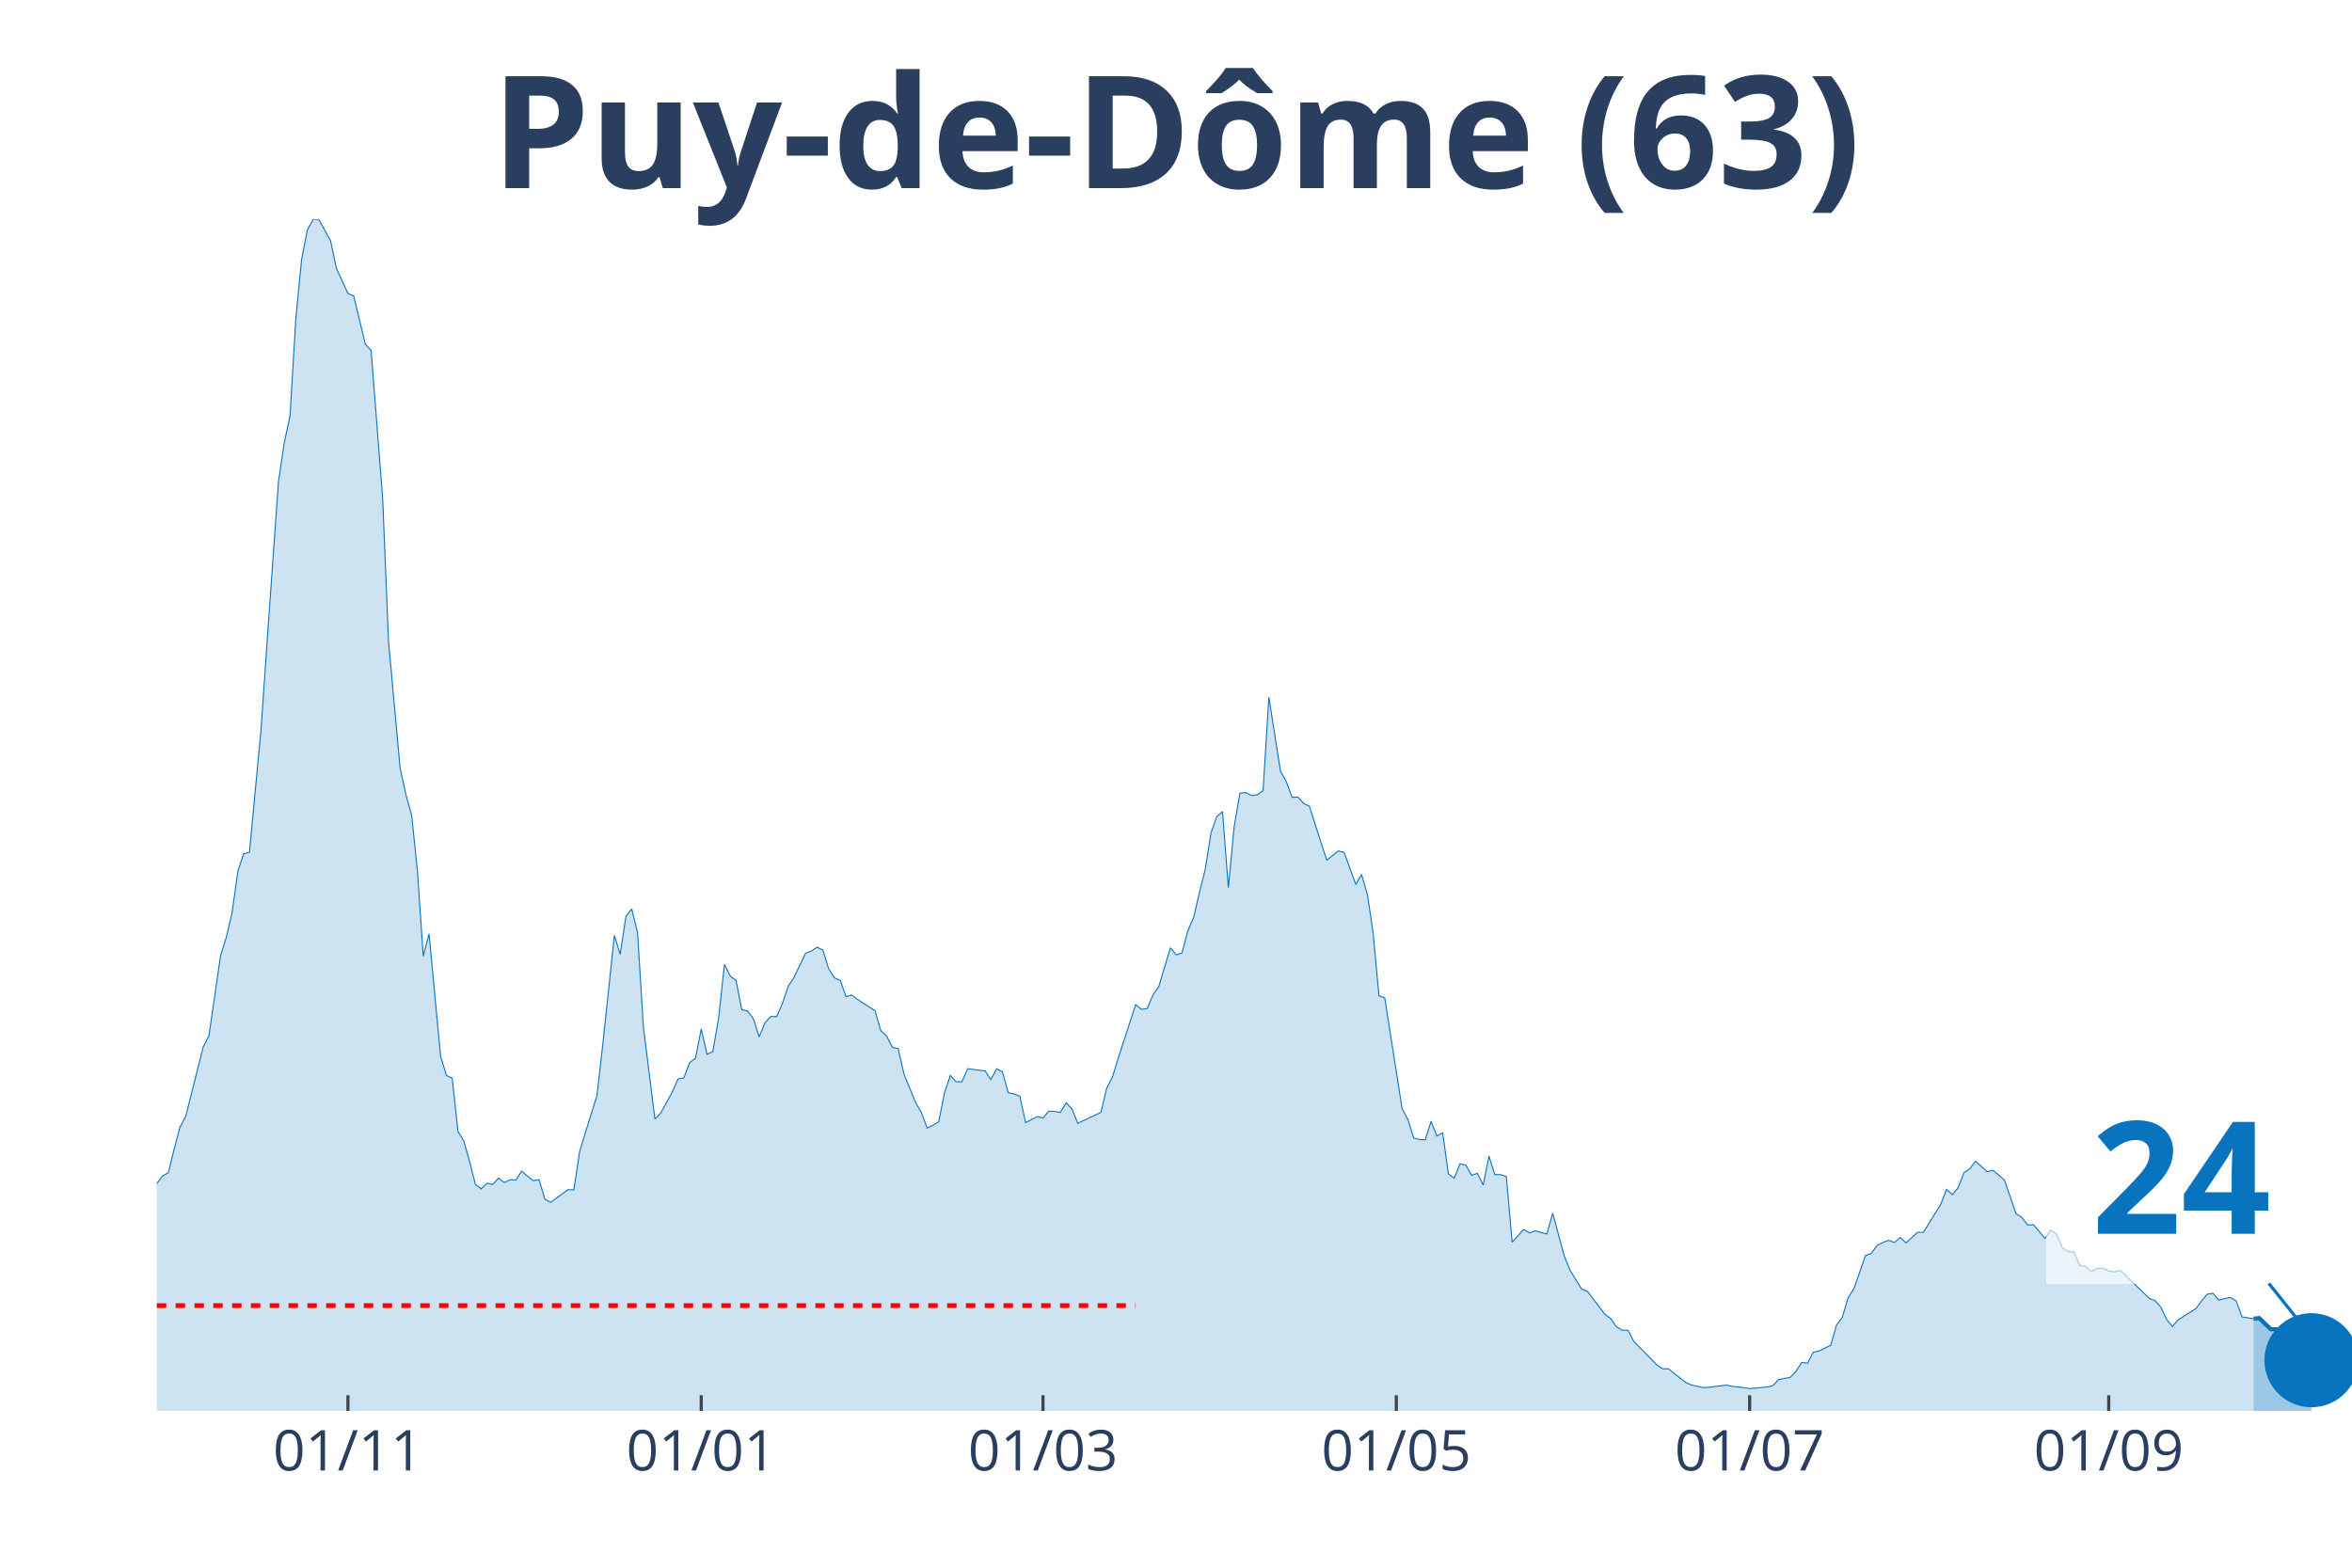
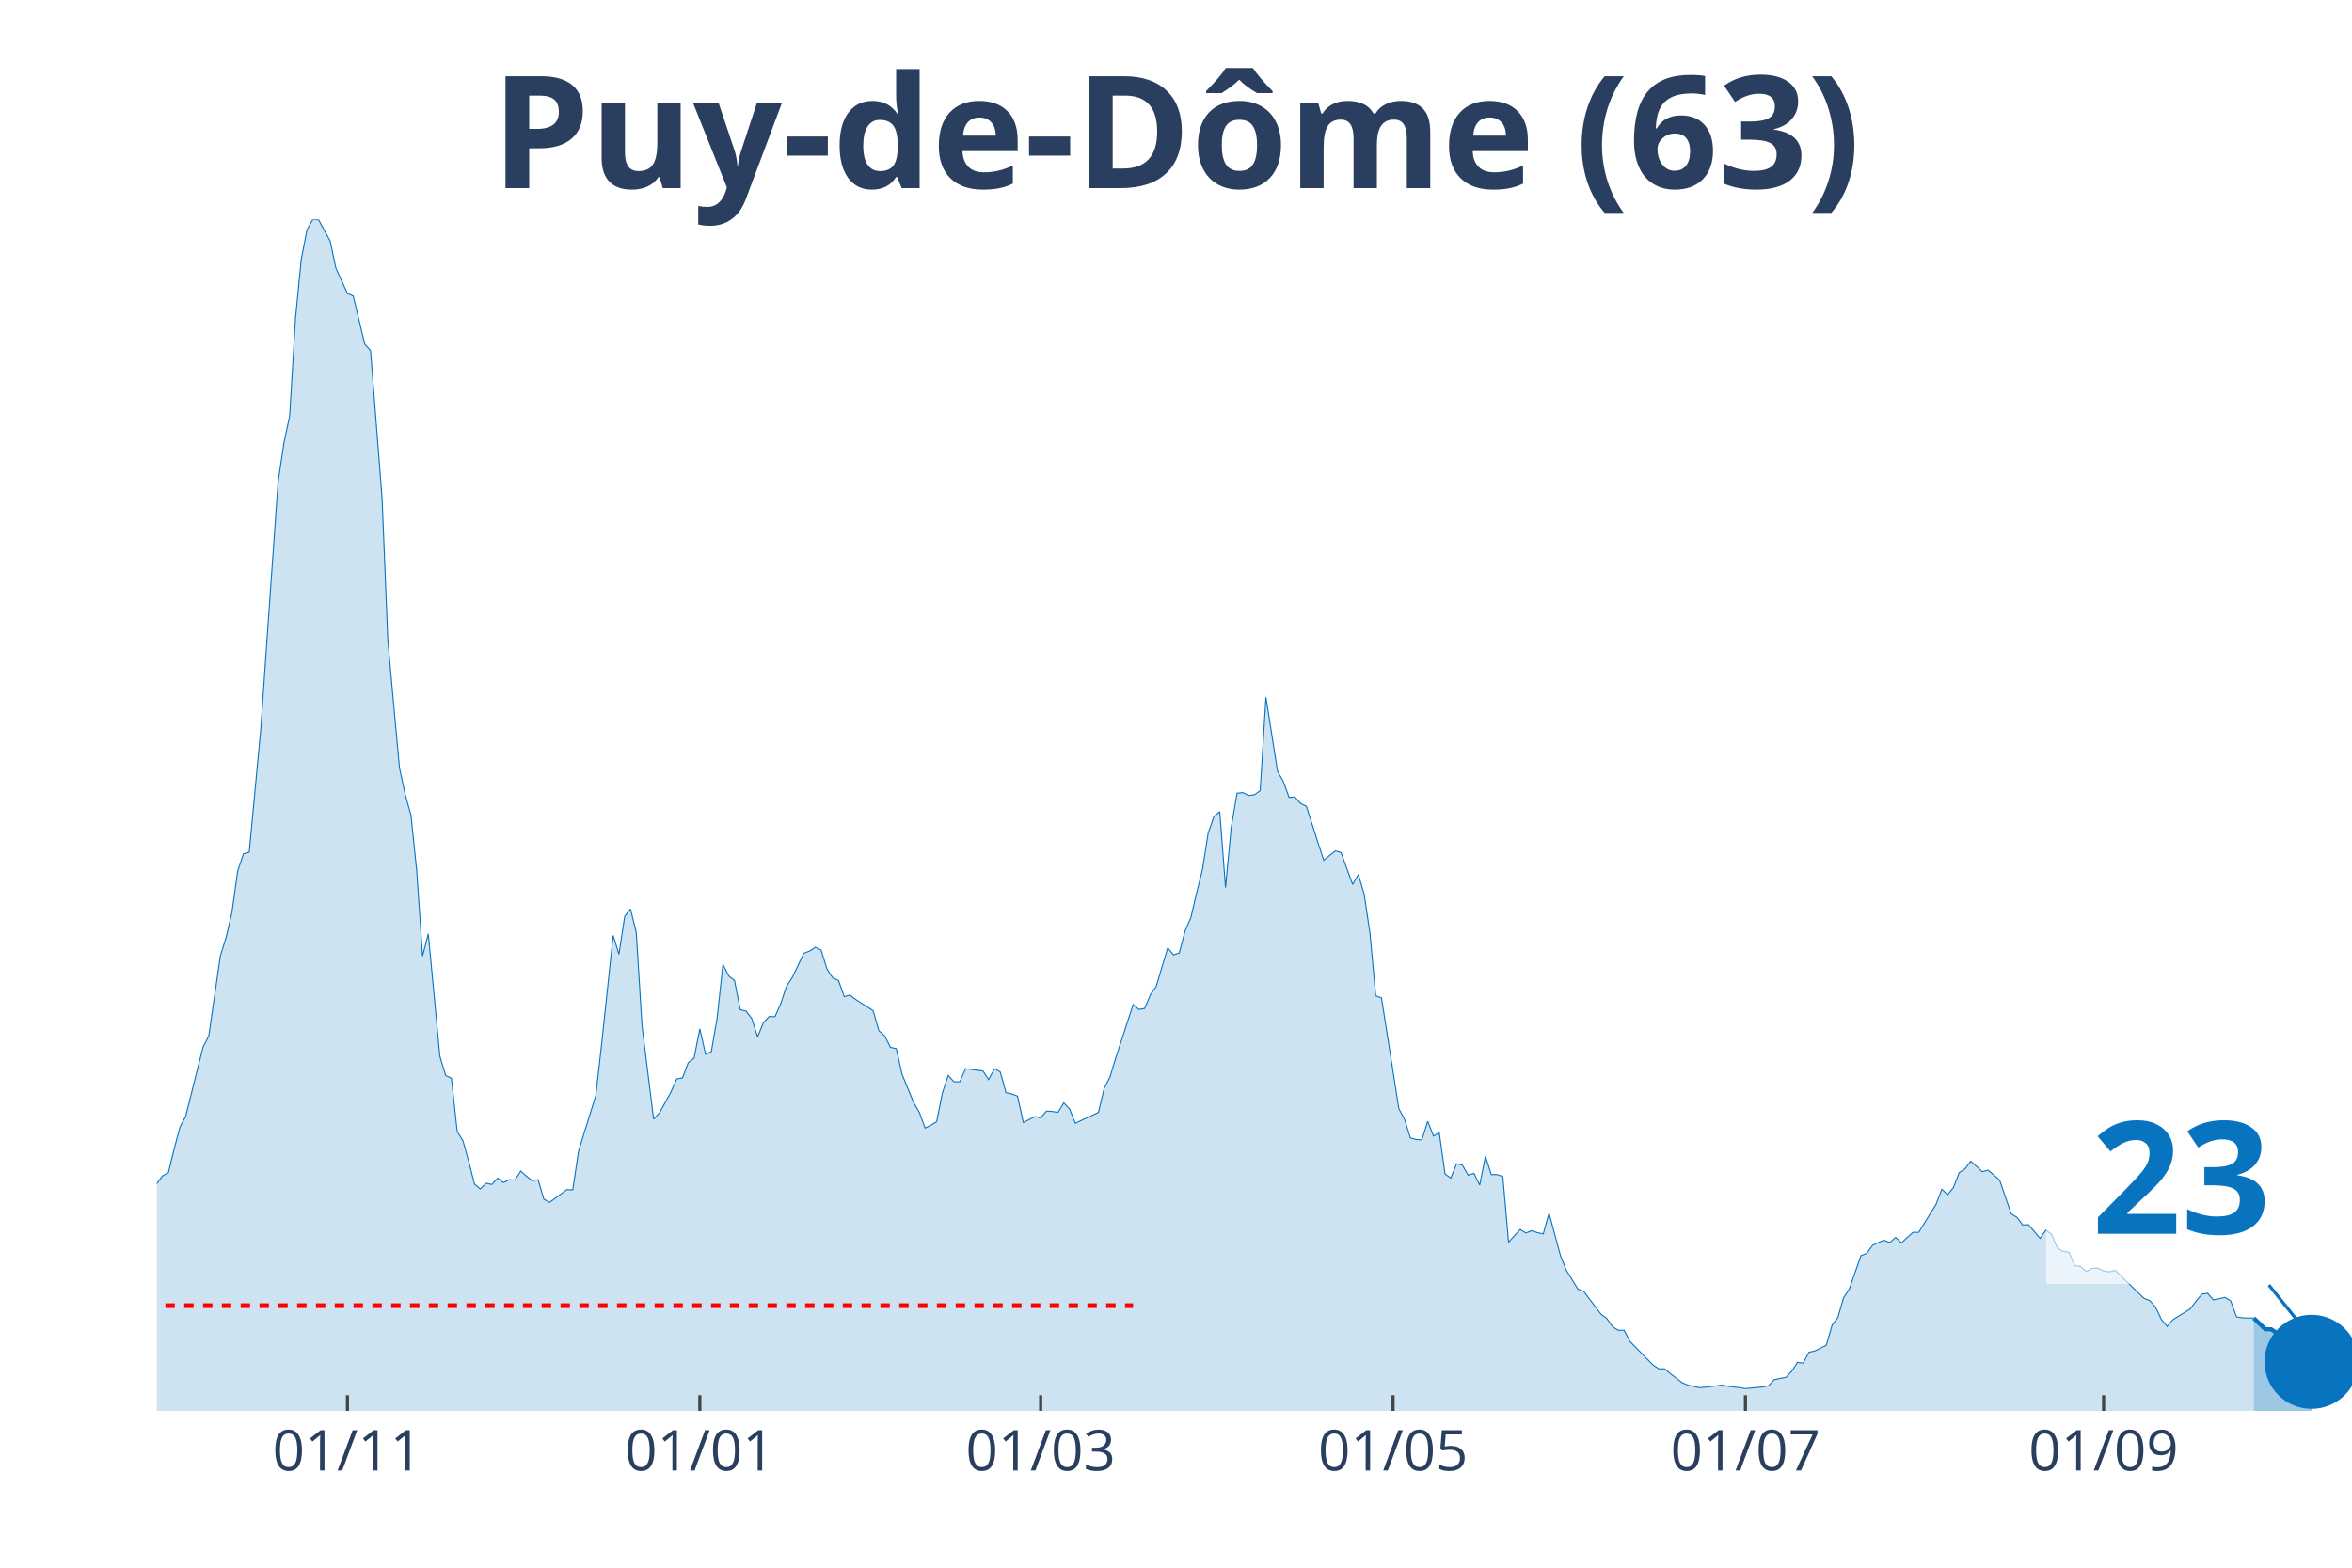
<svg xmlns="http://www.w3.org/2000/svg" class="main-svg" width="1125" height="750" style="" viewBox="0 0 750 500">
  <rect x="0" y="0" width="750" height="500" style="fill: rgb(0, 0, 0); fill-opacity: 0;" />
-   <defs id="defs-13a05f">
+   <defs id="defs-9de782">
    <g class="clips">
-       <clipPath id="clip13a05fxyplot" class="plotclip">
+       <clipPath id="clip9de782xyplot" class="plotclip">
        <rect width="700" height="380" />
      </clipPath>
-       <clipPath class="axesclip" id="clip13a05fx">
+       <clipPath class="axesclip" id="clip9de782x">
        <rect x="50" y="0" width="700" height="500" />
      </clipPath>
-       <clipPath class="axesclip" id="clip13a05fy">
+       <clipPath class="axesclip" id="clip9de782y">
        <rect x="0" y="70" width="750" height="380" />
      </clipPath>
-       <clipPath class="axesclip" id="clip13a05fxy">
+       <clipPath class="axesclip" id="clip9de782xy">
        <rect x="50" y="70" width="700" height="380" />
      </clipPath>
    </g>
    <g class="gradients" />
  </defs>
  <g class="bglayer">
    <rect class="bg" x="50" y="70" width="700" height="380" style="fill: rgb(0, 0, 0); fill-opacity: 0; stroke-width: 0;" />
  </g>
  <g class="layer-below">
    <g class="imagelayer" />
    <g class="shapelayer" />
  </g>
  <g class="cartesianlayer">
    <g class="subplot xy">
      <g class="layer-subplot">
        <g class="shapelayer" />
        <g class="imagelayer" />
      </g>
      <g class="gridlayer">
        <g class="x">
-           <path class="xgrid crisp" transform="translate(110.95,0)" d="M0,70v380" style="stroke: rgb(255, 255, 255); stroke-opacity: 1; stroke-width: 1px;" />
-           <path class="xgrid crisp" transform="translate(223.61,0)" d="M0,70v380" style="stroke: rgb(255, 255, 255); stroke-opacity: 1; stroke-width: 1px;" />
-           <path class="xgrid crisp" transform="translate(332.59,0)" d="M0,70v380" style="stroke: rgb(255, 255, 255); stroke-opacity: 1; stroke-width: 1px;" />
-           <path class="xgrid crisp" transform="translate(445.25,0)" d="M0,70v380" style="stroke: rgb(255, 255, 255); stroke-opacity: 1; stroke-width: 1px;" />
-           <path class="xgrid crisp" transform="translate(557.92,0)" d="M0,70v380" style="stroke: rgb(255, 255, 255); stroke-opacity: 1; stroke-width: 1px;" />
-           <path class="xgrid crisp" transform="translate(672.43,0)" d="M0,70v380" style="stroke: rgb(255, 255, 255); stroke-opacity: 1; stroke-width: 1px;" />
+           <path class="xgrid crisp" transform="translate(110.79,0)" d="M0,70v380" style="stroke: rgb(255, 255, 255); stroke-opacity: 1; stroke-width: 1px;" />
+           <path class="xgrid crisp" transform="translate(223.16,0)" d="M0,70v380" style="stroke: rgb(255, 255, 255); stroke-opacity: 1; stroke-width: 1px;" />
+           <path class="xgrid crisp" transform="translate(331.84,0)" d="M0,70v380" style="stroke: rgb(255, 255, 255); stroke-opacity: 1; stroke-width: 1px;" />
+           <path class="xgrid crisp" transform="translate(444.21,0)" d="M0,70v380" style="stroke: rgb(255, 255, 255); stroke-opacity: 1; stroke-width: 1px;" />
+           <path class="xgrid crisp" transform="translate(556.58,0)" d="M0,70v380" style="stroke: rgb(255, 255, 255); stroke-opacity: 1; stroke-width: 1px;" />
+           <path class="xgrid crisp" transform="translate(670.79,0)" d="M0,70v380" style="stroke: rgb(255, 255, 255); stroke-opacity: 1; stroke-width: 1px;" />
        </g>
        <g class="y" />
      </g>
      <g class="zerolinelayer" />
      <path class="xlines-below" />
      <path class="ylines-below" />
      <g class="overlines-below" />
      <g class="xaxislayer-below" />
      <g class="yaxislayer-below" />
      <g class="overaxes-below" />
-       <g class="plot" transform="translate(50, 70)" clip-path="url('#clip13a05fxyplot')">
+       <g class="plot" transform="translate(50, 70)" clip-path="url('#clip9de782xyplot')">
        <g class="scatterlayer mlayer">
-           <g class="trace scatter traceaecc59" style="stroke-miterlimit: 2;">
+           <g class="trace scatter trace7bd784" style="stroke-miterlimit: 2;">
            <g class="fills">
              <g>
-                 <path class="js-fill" d="M668.6,380L-251.19,380L-251.19,378.68L-214.25,379.9L-212.4,379.69L-162.53,379.19L-160.69,379.59L-112.66,377.97L-110.82,376.64L-99.74,374.71L-97.89,375.63L-86.81,375.02L-84.96,372.68L-77.57,366.17L-75.73,365.66L-70.18,364.95L-68.34,363.73L-64.64,356.61L-62.8,355.28L-59.1,354.27L-57.26,349.49L-51.72,342.57L-49.87,341.25L-42.48,332.7L-40.63,334.43L-38.79,331.69L-36.94,331.28L-35.09,332.3L-33.25,327.72L-29.55,331.18L-27.7,330.97L-24.01,331.58L-22.16,330.57L-20.32,333.52L-18.47,333.21L-16.62,331.08L-14.78,327.21L-11.08,326.4L-9.23,325.89L-7.39,323.55L-5.54,319.07L-3.69,313.48L-1.85,311.95L0,307.48L1.85,305.04L3.69,304.02L5.54,296.49L7.39,289.48L9.23,286.02L14.78,263.95L16.62,260.39L20.32,234.86L22.16,228.96L24.01,221.02L25.86,207.8L27.7,202.31L29.55,201.8L33.25,162.54L35.09,135.89L38.79,83.71L40.63,71.3L42.48,62.66L44.33,31.73L46.17,12.82L48.02,3.25L49.87,0L51.72,0.1L55.41,6.81L57.26,15.56L60.95,23.6L62.8,24.41L66.49,39.77L68.34,41.8L72.03,89L73.88,134.36L77.57,174.84L79.42,183.39L81.27,190L83.11,207.8L84.96,234.96L86.81,227.84L90.5,266.9L92.35,273L94.2,273.91L96.04,290.9L97.89,293.85L99.74,300.46L101.58,307.68L103.43,309.21L105.28,307.38L107.12,307.78L108.97,305.75L110.82,307.17L112.66,306.26L114.51,306.36L116.36,303.51L118.21,305.14L120.05,306.56L121.9,306.26L123.75,312.46L125.59,313.48L131.13,309.41L132.98,309.51L134.83,297.31L136.68,291.2L140.37,279.41L142.22,263.03L145.91,228.35L147.76,234.35L149.6,222.24L151.45,219.9L153.3,227.43L155.15,257.33L158.84,286.93L160.69,285L164.38,278.29L166.23,274.12L168.07,273.81L169.92,268.93L171.77,267.51L173.61,258.15L175.46,266.28L177.31,265.37L179.16,254.69L181,237.6L182.85,241.26L184.7,242.69L186.54,252.04L188.39,252.45L190.24,254.89L192.08,260.69L193.93,256.22L195.78,254.18L197.63,254.28L199.47,250.11L201.32,244.62L203.17,241.77L206.86,234.04L208.71,233.33L210.55,232.11L212.4,233.02L214.25,239.03L216.09,241.87L217.94,242.69L219.79,247.87L221.64,247.37L223.48,248.79L229.02,252.35L230.87,258.76L232.72,260.39L234.56,264.05L236.41,264.45L238.26,272.59L241.95,281.64L243.8,284.8L245.65,289.78L247.49,288.87L249.34,287.75L251.19,278.49L253.03,273L254.88,275.03L256.73,275.03L258.58,270.86L264.12,271.57L265.96,274.32L267.81,270.86L269.66,271.88L271.5,278.49L273.35,278.9L275.2,279.61L277.04,288.05L280.74,286.12L282.59,286.53L284.43,284.39L286.28,284.49L288.13,284.8L289.97,281.75L291.82,283.68L293.67,288.25L301.06,284.8L302.9,277.07L304.75,273.51L306.6,267.4L312.14,250.42L313.98,251.94L315.83,251.64L317.68,247.26L319.53,244.62L321.37,238.42L323.22,232.31L325.07,234.55L326.91,233.94L328.76,226.92L330.61,222.65L332.45,214.72L334.3,207.39L336.15,195.7L337.99,190.41L339.84,188.88L341.69,213.09L343.54,193.76L345.38,182.98L347.23,182.78L349.08,183.69L350.92,183.49L352.77,182.17L354.62,152.37L358.31,175.96L360.16,179.22L362.01,184.3L363.85,184.2L365.7,186.24L367.55,187.15L371.24,198.75L373.09,204.34L376.78,201.39L378.63,201.9L382.32,212.07L384.17,208.92L386.02,215.22L387.86,227.53L389.71,247.57L391.56,248.28L397.1,283.58L398.94,287.03L400.79,292.93L402.64,293.44L404.49,293.54L406.33,287.64L408.18,292.32L410.03,291.31L411.87,304.43L413.72,305.75L415.57,301.17L417.41,301.58L419.26,304.83L421.11,304.22L422.96,307.99L424.8,298.73L426.65,304.63L428.5,304.63L430.34,305.24L432.19,326.19L435.88,322.13L437.73,323.24L439.58,322.53L441.42,323.14L443.27,323.55L445.12,316.94L448.81,330.57L450.66,335.14L454.35,341.15L456.2,341.86L461.74,349.18L463.59,350.5L465.44,353.15L467.28,354.27L469.13,354.27L470.98,357.83L478.36,365.35L480.21,366.57L482.06,366.57L483.91,368.1L487.6,370.95L489.45,371.76L493.14,372.57L494.99,372.47L500.53,371.76L502.37,372.17L506.07,372.57L507.92,372.88L513.46,372.37L515.3,371.96L517.15,370.03L519,369.63L520.84,369.32L522.69,367.39L524.54,364.54L526.39,364.74L528.23,361.28L530.08,360.88L533.77,359.05L535.62,352.64L537.47,350.2L539.31,343.89L541.16,341.04L543.01,335.75L544.85,330.47L546.7,329.75L548.55,327.21L550.4,326.3L552.24,325.58L554.09,326.3L555.94,324.67L557.78,326.4L561.48,323.04L563.32,323.04L568.87,314.09L570.71,309.31L572.56,311.04L574.41,308.8L576.25,304.02L578.1,302.8L579.95,300.36L581.79,301.99L583.64,303.72L585.49,303.21L589.18,306.36L591.03,311.75L592.88,317.14L594.72,318.26L596.57,320.7L598.42,320.6L602.11,324.97L603.96,322.33L605.8,323.65L607.65,328.02L609.5,329.14L611.35,329.35L613.19,333.62L615.04,333.92L616.89,335.55L618.73,334.53L620.58,334.43L622.43,335.35L624.27,335.65L626.12,335.14L635.36,344.1L637.2,344.81L639.05,346.94L640.9,350.81L642.74,353.05L644.59,350.91L650.13,347.45L651.98,345.01L653.83,342.77L655.67,342.47L657.52,344.6L659.37,344.2L661.21,343.79L663.06,344.91L664.91,349.99L666.75,350.3L668.6,350.6" style="fill: rgb(8, 115, 191); fill-opacity: 0.2; stroke-width: 0;" />
+                 <path class="js-fill" d="M668.68,380L-250.53,380L-250.53,378.68L-213.68,379.9L-211.84,379.69L-162.11,379.19L-160.26,379.59L-112.37,377.97L-110.53,376.64L-99.47,374.71L-97.63,375.63L-86.58,375.02L-84.74,372.68L-77.37,366.17L-75.53,365.66L-70,364.95L-68.16,363.73L-64.47,356.61L-62.63,355.28L-58.95,354.27L-57.11,349.49L-51.58,342.57L-49.74,341.25L-42.37,332.7L-40.53,334.43L-38.68,331.69L-36.84,331.28L-35,332.3L-33.16,327.72L-29.47,331.18L-27.63,330.97L-23.95,331.58L-22.11,330.57L-20.26,333.52L-18.42,333.21L-16.58,331.08L-14.74,327.21L-11.05,326.4L-9.21,325.89L-7.37,323.55L-5.53,319.07L-3.68,313.48L-1.84,311.95L0,307.48L1.84,305.04L3.68,304.02L5.53,296.49L7.37,289.48L9.21,286.02L14.74,263.95L16.58,260.39L20.26,234.86L22.11,228.96L23.95,221.02L25.79,207.8L27.63,202.31L29.47,201.8L33.16,162.54L35,135.89L38.68,83.71L40.53,71.3L42.37,62.66L44.21,31.73L46.05,12.82L47.89,3.25L49.74,0L51.58,0.1L55.26,6.81L57.11,15.56L60.79,23.6L62.63,24.41L66.32,39.77L68.16,41.8L71.84,89L73.68,134.36L77.37,174.84L79.21,183.39L81.05,190L82.89,207.8L84.74,234.96L86.58,227.84L90.26,266.9L92.11,273L93.95,273.91L95.79,290.9L97.63,293.85L99.47,300.46L101.32,307.68L103.16,309.21L105,307.38L106.84,307.78L108.68,305.75L110.53,307.17L112.37,306.26L114.21,306.36L116.05,303.51L117.89,305.14L119.74,306.56L121.58,306.26L123.42,312.46L125.26,313.48L130.79,309.41L132.63,309.51L134.47,297.31L136.32,291.2L140,279.41L141.84,263.03L145.53,228.35L147.37,234.35L149.21,222.24L151.05,219.9L152.89,227.43L154.74,257.33L158.42,286.93L160.26,285L163.95,278.29L165.79,274.12L167.63,273.81L169.47,268.93L171.32,267.51L173.16,258.15L175,266.28L176.84,265.37L178.68,254.69L180.53,237.6L182.37,241.26L184.21,242.69L186.05,252.04L187.89,252.45L189.74,254.89L191.58,260.69L193.42,256.22L195.26,254.18L197.11,254.28L198.95,250.11L200.79,244.62L202.63,241.77L206.32,234.04L208.16,233.33L210,232.11L211.84,233.02L213.68,239.03L215.53,241.87L217.37,242.69L219.21,247.87L221.05,247.37L222.89,248.79L228.42,252.35L230.26,258.76L232.11,260.39L233.95,264.05L235.79,264.45L237.63,272.59L241.32,281.64L243.16,284.8L245,289.78L246.84,288.87L248.68,287.75L250.53,278.49L252.37,273L254.21,275.03L256.05,275.03L257.89,270.86L263.42,271.57L265.26,274.32L267.11,270.86L268.95,271.88L270.79,278.49L272.63,278.9L274.47,279.61L276.32,288.05L280,286.12L281.84,286.53L283.68,284.39L285.53,284.49L287.37,284.8L289.21,281.75L291.05,283.68L292.89,288.25L300.26,284.8L302.11,277.07L303.95,273.51L305.79,267.4L311.32,250.42L313.16,251.94L315,251.64L316.84,247.26L318.68,244.62L320.53,238.42L322.37,232.31L324.21,234.55L326.05,233.94L327.89,226.92L329.74,222.65L331.58,214.72L333.42,207.39L335.26,195.7L337.11,190.41L338.95,188.88L340.79,213.09L342.63,193.76L344.47,182.98L346.32,182.78L348.16,183.69L350,183.49L351.84,182.17L353.68,152.37L357.37,175.96L359.21,179.22L361.05,184.3L362.89,184.2L364.74,186.24L366.58,187.15L370.26,198.75L372.11,204.34L375.79,201.39L377.63,201.9L381.32,212.07L383.16,208.92L385,215.22L386.84,227.53L388.68,247.57L390.53,248.28L396.05,283.58L397.89,287.03L399.74,292.93L401.58,293.44L403.42,293.54L405.26,287.64L407.11,292.32L408.95,291.31L410.79,304.43L412.63,305.75L414.47,301.17L416.32,301.58L418.16,304.83L420,304.22L421.84,307.99L423.68,298.73L425.53,304.63L427.37,304.63L429.21,305.24L431.05,326.19L434.74,322.13L436.58,323.24L438.42,322.53L440.26,323.14L442.11,323.55L443.95,316.94L447.63,330.57L449.47,335.14L453.16,341.15L455,341.86L460.53,349.18L462.37,350.5L464.21,353.15L466.05,354.27L467.89,354.27L469.74,357.83L477.11,365.35L478.95,366.57L480.79,366.57L482.63,368.1L486.32,370.95L488.16,371.76L491.84,372.57L493.68,372.47L499.21,371.76L501.05,372.17L504.74,372.57L506.58,372.88L512.11,372.37L513.95,371.96L515.79,370.03L517.63,369.63L519.47,369.32L521.32,367.39L523.16,364.54L525,364.74L526.84,361.28L528.68,360.88L532.37,359.05L534.21,352.64L536.05,350.2L537.89,343.89L539.74,341.04L541.58,335.75L543.42,330.47L545.26,329.75L547.11,327.21L548.95,326.3L550.79,325.58L552.63,326.3L554.47,324.67L556.32,326.4L560,323.04L561.84,323.04L567.37,314.09L569.21,309.31L571.05,311.04L572.89,308.8L574.74,304.02L576.58,302.8L578.42,300.36L580.26,301.99L582.11,303.72L583.95,303.21L587.63,306.36L589.47,311.75L591.32,317.14L593.16,318.26L595,320.7L596.84,320.6L600.53,324.97L602.37,322.33L604.21,323.65L606.05,328.02L607.89,329.14L609.74,329.35L611.58,333.62L613.42,333.92L615.26,335.55L617.11,334.53L618.95,334.43L620.79,335.35L622.63,335.65L624.47,335.14L633.68,344.1L635.53,344.81L637.37,346.94L639.21,350.81L641.05,353.05L642.89,350.91L648.42,347.45L650.26,345.01L652.11,342.77L653.95,342.47L655.79,344.6L657.63,344.2L659.47,343.79L661.32,344.91L663.16,349.99L665,350.3L668.68,350.4" style="fill: rgb(8, 115, 191); fill-opacity: 0.2; stroke-width: 0;" />
              </g>
            </g>
            <g class="errorbars" />
            <g class="lines">
-               <path class="js-line" d="M-251.19,378.68L-214.25,379.9L-212.4,379.69L-162.53,379.19L-160.69,379.59L-112.66,377.97L-110.82,376.64L-99.74,374.71L-97.89,375.63L-86.81,375.02L-84.96,372.68L-77.57,366.17L-75.73,365.66L-70.18,364.95L-68.34,363.73L-64.64,356.61L-62.8,355.28L-59.1,354.27L-57.26,349.49L-51.72,342.57L-49.87,341.25L-42.48,332.7L-40.63,334.43L-38.79,331.69L-36.94,331.28L-35.09,332.3L-33.25,327.72L-29.55,331.18L-27.7,330.97L-24.01,331.58L-22.16,330.57L-20.32,333.52L-18.47,333.21L-16.62,331.08L-14.78,327.21L-11.08,326.4L-9.23,325.89L-7.39,323.55L-5.54,319.07L-3.69,313.48L-1.85,311.95L0,307.48L1.85,305.04L3.69,304.02L5.54,296.49L7.39,289.48L9.23,286.02L14.78,263.95L16.62,260.39L20.32,234.86L22.16,228.96L24.01,221.02L25.86,207.8L27.7,202.31L29.55,201.8L33.25,162.54L35.09,135.89L38.79,83.71L40.63,71.3L42.48,62.66L44.33,31.73L46.17,12.82L48.02,3.25L49.87,0L51.72,0.1L55.41,6.81L57.26,15.56L60.95,23.6L62.8,24.41L66.49,39.77L68.34,41.8L72.03,89L73.88,134.36L77.57,174.84L79.42,183.39L81.27,190L83.11,207.8L84.96,234.96L86.81,227.84L90.5,266.9L92.35,273L94.2,273.91L96.04,290.9L97.89,293.85L99.74,300.46L101.58,307.68L103.43,309.21L105.28,307.38L107.12,307.78L108.97,305.75L110.82,307.17L112.66,306.26L114.51,306.36L116.36,303.51L118.21,305.14L120.05,306.56L121.9,306.26L123.75,312.46L125.59,313.48L131.13,309.41L132.98,309.51L134.83,297.31L136.68,291.2L140.37,279.41L142.22,263.03L145.91,228.35L147.76,234.35L149.6,222.24L151.45,219.9L153.3,227.43L155.15,257.33L158.84,286.93L160.69,285L164.38,278.29L166.23,274.12L168.07,273.81L169.92,268.93L171.77,267.51L173.61,258.15L175.46,266.28L177.31,265.37L179.16,254.69L181,237.6L182.85,241.26L184.7,242.69L186.54,252.04L188.39,252.45L190.24,254.89L192.08,260.69L193.93,256.22L195.78,254.18L197.63,254.28L199.47,250.11L201.32,244.62L203.17,241.77L206.86,234.04L208.71,233.33L210.55,232.11L212.4,233.02L214.25,239.03L216.09,241.87L217.94,242.69L219.79,247.87L221.64,247.37L223.48,248.79L229.02,252.35L230.87,258.76L232.72,260.39L234.56,264.05L236.41,264.45L238.26,272.59L241.95,281.64L243.8,284.8L245.65,289.78L247.49,288.87L249.34,287.75L251.19,278.49L253.03,273L254.88,275.03L256.73,275.03L258.58,270.86L264.12,271.57L265.96,274.32L267.81,270.86L269.66,271.88L271.5,278.49L273.35,278.9L275.2,279.61L277.04,288.05L280.74,286.12L282.59,286.53L284.43,284.39L286.28,284.49L288.13,284.8L289.97,281.75L291.82,283.68L293.67,288.25L301.06,284.8L302.9,277.07L304.75,273.51L306.6,267.4L312.14,250.42L313.98,251.94L315.83,251.64L317.68,247.26L319.53,244.62L321.37,238.42L323.22,232.31L325.07,234.55L326.91,233.94L328.76,226.92L330.61,222.65L332.45,214.72L334.3,207.39L336.15,195.7L337.99,190.41L339.84,188.88L341.69,213.09L343.54,193.76L345.38,182.98L347.23,182.78L349.08,183.69L350.92,183.49L352.77,182.17L354.62,152.37L358.31,175.96L360.16,179.22L362.01,184.3L363.85,184.2L365.7,186.24L367.55,187.15L371.24,198.75L373.09,204.34L376.78,201.39L378.63,201.9L382.32,212.07L384.17,208.92L386.02,215.22L387.86,227.53L389.71,247.57L391.56,248.28L397.1,283.58L398.94,287.03L400.79,292.93L402.64,293.44L404.49,293.54L406.33,287.64L408.18,292.32L410.03,291.31L411.87,304.43L413.72,305.75L415.57,301.17L417.41,301.58L419.26,304.83L421.11,304.22L422.96,307.99L424.8,298.73L426.65,304.63L428.5,304.63L430.34,305.24L432.19,326.19L435.88,322.13L437.73,323.24L439.58,322.53L441.42,323.14L443.27,323.55L445.12,316.94L448.81,330.57L450.66,335.14L454.35,341.15L456.2,341.86L461.74,349.18L463.59,350.5L465.44,353.15L467.28,354.27L469.13,354.27L470.98,357.83L478.36,365.35L480.21,366.57L482.06,366.57L483.91,368.1L487.6,370.95L489.45,371.76L493.14,372.57L494.99,372.47L500.53,371.76L502.37,372.17L506.07,372.57L507.92,372.88L513.46,372.37L515.3,371.96L517.15,370.03L519,369.63L520.84,369.32L522.69,367.39L524.54,364.54L526.39,364.74L528.23,361.28L530.08,360.88L533.77,359.05L535.62,352.64L537.47,350.2L539.31,343.89L541.16,341.04L543.01,335.75L544.85,330.47L546.7,329.75L548.55,327.21L550.4,326.3L552.24,325.58L554.09,326.3L555.94,324.67L557.78,326.4L561.48,323.04L563.32,323.04L568.87,314.09L570.71,309.31L572.56,311.04L574.41,308.8L576.25,304.02L578.1,302.8L579.95,300.36L581.79,301.99L583.64,303.72L585.49,303.21L589.18,306.36L591.03,311.75L592.88,317.14L594.72,318.26L596.57,320.7L598.42,320.6L602.11,324.97L603.96,322.33L605.8,323.65L607.65,328.02L609.5,329.14L611.35,329.35L613.19,333.62L615.04,333.92L616.89,335.55L618.73,334.53L620.58,334.43L622.43,335.35L624.27,335.65L626.12,335.14L635.36,344.1L637.2,344.81L639.05,346.94L640.9,350.81L642.74,353.05L644.59,350.91L650.13,347.45L651.98,345.01L653.83,342.77L655.67,342.47L657.52,344.6L659.37,344.2L661.21,343.79L663.06,344.91L664.91,349.99L666.75,350.3L668.6,350.6" style="vector-effect: non-scaling-stroke; fill: none; stroke: rgb(8, 115, 191); stroke-opacity: 1; stroke-width: 0.5px; opacity: 1;" />
+               <path class="js-line" d="M-250.53,378.68L-213.68,379.9L-211.84,379.69L-162.11,379.19L-160.26,379.59L-112.37,377.97L-110.53,376.64L-99.47,374.71L-97.63,375.63L-86.58,375.02L-84.74,372.68L-77.37,366.17L-75.53,365.66L-70,364.95L-68.16,363.73L-64.47,356.61L-62.63,355.28L-58.95,354.27L-57.11,349.49L-51.58,342.57L-49.74,341.25L-42.37,332.7L-40.53,334.43L-38.68,331.69L-36.84,331.28L-35,332.3L-33.16,327.72L-29.47,331.18L-27.63,330.97L-23.95,331.58L-22.11,330.57L-20.26,333.52L-18.42,333.21L-16.58,331.08L-14.74,327.21L-11.05,326.4L-9.21,325.89L-7.37,323.55L-5.53,319.07L-3.68,313.48L-1.84,311.95L0,307.48L1.84,305.04L3.68,304.02L5.53,296.49L7.37,289.48L9.21,286.02L14.74,263.95L16.58,260.39L20.26,234.86L22.11,228.96L23.95,221.02L25.79,207.8L27.63,202.31L29.47,201.8L33.16,162.54L35,135.89L38.68,83.71L40.53,71.3L42.37,62.66L44.21,31.73L46.05,12.82L47.89,3.25L49.74,0L51.58,0.1L55.26,6.81L57.11,15.56L60.79,23.6L62.63,24.41L66.32,39.77L68.16,41.8L71.84,89L73.68,134.36L77.37,174.84L79.21,183.39L81.05,190L82.89,207.8L84.74,234.96L86.58,227.84L90.26,266.9L92.11,273L93.95,273.91L95.79,290.9L97.63,293.85L99.47,300.46L101.32,307.68L103.16,309.21L105,307.38L106.84,307.78L108.68,305.75L110.53,307.17L112.37,306.26L114.21,306.36L116.05,303.51L117.89,305.14L119.74,306.56L121.58,306.26L123.42,312.46L125.26,313.48L130.79,309.41L132.63,309.51L134.47,297.31L136.32,291.2L140,279.41L141.84,263.03L145.53,228.35L147.37,234.35L149.21,222.24L151.05,219.9L152.89,227.43L154.74,257.33L158.42,286.93L160.26,285L163.95,278.29L165.79,274.12L167.63,273.81L169.47,268.93L171.32,267.51L173.16,258.15L175,266.28L176.84,265.37L178.68,254.69L180.53,237.6L182.37,241.26L184.21,242.69L186.05,252.04L187.89,252.45L189.74,254.89L191.58,260.69L193.42,256.22L195.26,254.18L197.11,254.28L198.95,250.11L200.79,244.62L202.63,241.77L206.32,234.04L208.16,233.33L210,232.11L211.84,233.02L213.68,239.03L215.53,241.87L217.37,242.69L219.21,247.87L221.05,247.37L222.89,248.79L228.42,252.35L230.26,258.76L232.11,260.39L233.95,264.05L235.79,264.45L237.63,272.59L241.32,281.64L243.16,284.8L245,289.78L246.84,288.87L248.68,287.75L250.53,278.49L252.37,273L254.21,275.03L256.05,275.03L257.89,270.86L263.42,271.57L265.26,274.32L267.11,270.86L268.95,271.88L270.79,278.49L272.63,278.9L274.47,279.61L276.32,288.05L280,286.12L281.84,286.53L283.68,284.39L285.53,284.49L287.37,284.8L289.21,281.75L291.05,283.68L292.89,288.25L300.26,284.8L302.11,277.07L303.95,273.51L305.79,267.4L311.32,250.42L313.16,251.94L315,251.64L316.84,247.26L318.68,244.62L320.53,238.42L322.37,232.31L324.21,234.55L326.05,233.94L327.89,226.92L329.74,222.65L331.58,214.72L333.42,207.39L335.26,195.7L337.11,190.41L338.95,188.88L340.79,213.09L342.63,193.76L344.47,182.98L346.32,182.78L348.16,183.69L350,183.49L351.84,182.17L353.68,152.37L357.37,175.96L359.21,179.22L361.05,184.3L362.89,184.2L364.74,186.24L366.58,187.15L370.26,198.75L372.11,204.34L375.79,201.39L377.63,201.9L381.32,212.07L383.16,208.92L385,215.22L386.84,227.53L388.68,247.57L390.53,248.28L396.05,283.58L397.89,287.03L399.74,292.93L401.58,293.44L403.42,293.54L405.26,287.64L407.11,292.32L408.95,291.31L410.79,304.43L412.63,305.75L414.47,301.17L416.32,301.58L418.16,304.83L420,304.22L421.84,307.99L423.68,298.73L425.53,304.63L427.37,304.63L429.21,305.24L431.05,326.19L434.74,322.13L436.58,323.24L438.42,322.53L440.26,323.14L442.11,323.55L443.95,316.94L447.63,330.57L449.47,335.14L453.16,341.15L455,341.86L460.53,349.18L462.37,350.5L464.21,353.15L466.05,354.27L467.89,354.27L469.74,357.83L477.11,365.35L478.95,366.57L480.79,366.57L482.63,368.1L486.32,370.95L488.16,371.76L491.84,372.57L493.68,372.47L499.21,371.76L501.05,372.17L504.74,372.57L506.58,372.88L512.11,372.37L513.95,371.96L515.79,370.03L517.63,369.63L519.47,369.32L521.32,367.39L523.16,364.54L525,364.74L526.84,361.28L528.68,360.88L532.37,359.05L534.21,352.64L536.05,350.2L537.89,343.89L539.74,341.04L541.58,335.75L543.42,330.47L545.26,329.75L547.11,327.21L548.95,326.3L550.79,325.58L552.63,326.3L554.47,324.67L556.32,326.4L560,323.04L561.84,323.04L567.37,314.09L569.21,309.31L571.05,311.04L572.89,308.8L574.74,304.02L576.58,302.8L578.42,300.36L580.26,301.99L582.11,303.72L583.95,303.21L587.63,306.36L589.47,311.75L591.32,317.14L593.16,318.26L595,320.7L596.84,320.6L600.53,324.97L602.37,322.33L604.21,323.65L606.05,328.02L607.89,329.14L609.74,329.35L611.58,333.62L613.42,333.92L615.26,335.55L617.11,334.53L618.95,334.43L620.79,335.35L622.63,335.65L624.47,335.14L633.68,344.1L635.53,344.81L637.37,346.94L639.21,350.81L641.05,353.05L642.89,350.91L648.42,347.45L650.26,345.01L652.11,342.77L653.95,342.47L655.79,344.6L657.63,344.2L659.47,343.79L661.32,344.91L663.16,349.99L665,350.3L668.68,350.4" style="vector-effect: non-scaling-stroke; fill: none; stroke: rgb(8, 115, 191); stroke-opacity: 1; stroke-width: 0.5px; opacity: 1;" />
            </g>
            <g class="points" />
            <g class="text" />
          </g>
-           <g class="trace scatter trace2731a3" style="stroke-miterlimit: 2;">
+           <g class="trace scatter trace36bfc6" style="stroke-miterlimit: 2;">
            <g class="fills">
              <g>
-                 <path class="js-fill" d="M687.07,380L668.6,380L668.6,350.6L670.45,350.4L672.3,352.23L674.14,353.96L675.99,353.96L677.84,355.18L679.68,357.62L685.22,363.83L687.07,363.83" style="fill: rgb(8, 115, 191); fill-opacity: 0.4; stroke-width: 0;" />
+                 <path class="js-fill" d="M687.11,380L668.68,380L668.68,350.4L672.37,353.96L674.21,353.96L676.05,355.18L677.89,357.62L683.42,363.83L685.26,363.83L687.11,364.34" style="fill: rgb(8, 115, 191); fill-opacity: 0.4; stroke-width: 0;" />
              </g>
            </g>
            <g class="errorbars" />
            <g class="lines">
-               <path class="js-line" d="M668.6,350.6L670.45,350.4L672.3,352.23L674.14,353.96L675.99,353.96L677.84,355.18L679.68,357.62L685.22,363.83L687.07,363.83" style="vector-effect: non-scaling-stroke; fill: none; stroke: rgb(8, 115, 191); stroke-opacity: 1; stroke-width: 2px; opacity: 1;" />
+               <path class="js-line" d="M668.68,350.4L672.37,353.96L674.21,353.96L676.05,355.18L677.89,357.62L683.42,363.83L685.26,363.83L687.11,364.34" style="vector-effect: non-scaling-stroke; fill: none; stroke: rgb(8, 115, 191); stroke-opacity: 1; stroke-width: 2px; opacity: 1;" />
            </g>
            <g class="points" />
            <g class="text" />
          </g>
-           <g class="trace scatter trace4fea9e" style="stroke-miterlimit: 2; opacity: 1;">
+           <g class="trace scatter tracef2e477" style="stroke-miterlimit: 2; opacity: 1;">
            <g class="fills" />
            <g class="errorbars" />
            <g class="lines" />
            <g class="points">
-               <path class="point" transform="translate(687.07,363.83)" d="M15,0A15,15 0 1,1 0,-15A15,15 0 0,1 15,0Z" style="opacity: 1; stroke-width: 0px; fill: rgb(8, 115, 191); fill-opacity: 1;" />
+               <path class="point" transform="translate(687.11,364.34)" d="M15,0A15,15 0 1,1 0,-15A15,15 0 0,1 15,0Z" style="opacity: 1; stroke-width: 0px; fill: rgb(8, 115, 191); fill-opacity: 1;" />
            </g>
            <g class="text" />
          </g>
        </g>
      </g>
      <g class="overplot" />
      <path class="xlines-above crisp" style="fill: none; stroke-width: 1px; stroke: rgb(0, 0, 0); stroke-opacity: 0;" d="" />
      <path class="ylines-above crisp" style="fill: none;" d="M0,0" />
      <g class="overlines-above" />
      <g class="xaxislayer-above">
-         <path class="xtick ticks crisp" d="M0,450v-5" transform="translate(110.95,0)" style="stroke: rgb(68, 68, 68); stroke-opacity: 1; stroke-width: 1px;" />
-         <path class="xtick ticks crisp" d="M0,450v-5" transform="translate(223.61,0)" style="stroke: rgb(68, 68, 68); stroke-opacity: 1; stroke-width: 1px;" />
-         <path class="xtick ticks crisp" d="M0,450v-5" transform="translate(332.59,0)" style="stroke: rgb(68, 68, 68); stroke-opacity: 1; stroke-width: 1px;" />
-         <path class="xtick ticks crisp" d="M0,450v-5" transform="translate(445.25,0)" style="stroke: rgb(68, 68, 68); stroke-opacity: 1; stroke-width: 1px;" />
-         <path class="xtick ticks crisp" d="M0,450v-5" transform="translate(557.92,0)" style="stroke: rgb(68, 68, 68); stroke-opacity: 1; stroke-width: 1px;" />
-         <path class="xtick ticks crisp" d="M0,450v-5" transform="translate(672.43,0)" style="stroke: rgb(68, 68, 68); stroke-opacity: 1; stroke-width: 1px;" />
+         <path class="xtick ticks crisp" d="M0,450v-5" transform="translate(110.79,0)" style="stroke: rgb(68, 68, 68); stroke-opacity: 1; stroke-width: 1px;" />
+         <path class="xtick ticks crisp" d="M0,450v-5" transform="translate(223.16,0)" style="stroke: rgb(68, 68, 68); stroke-opacity: 1; stroke-width: 1px;" />
+         <path class="xtick ticks crisp" d="M0,450v-5" transform="translate(331.84,0)" style="stroke: rgb(68, 68, 68); stroke-opacity: 1; stroke-width: 1px;" />
+         <path class="xtick ticks crisp" d="M0,450v-5" transform="translate(444.21,0)" style="stroke: rgb(68, 68, 68); stroke-opacity: 1; stroke-width: 1px;" />
+         <path class="xtick ticks crisp" d="M0,450v-5" transform="translate(556.58,0)" style="stroke: rgb(68, 68, 68); stroke-opacity: 1; stroke-width: 1px;" />
+         <path class="xtick ticks crisp" d="M0,450v-5" transform="translate(670.79,0)" style="stroke: rgb(68, 68, 68); stroke-opacity: 1; stroke-width: 1px;" />
        <g class="xtick">
-           <text text-anchor="middle" x="0" y="469" transform="translate(110.95,0)" style="font-family: 'Open Sans', verdana, arial, sans-serif; font-size: 18px; fill: rgb(42, 63, 95); fill-opacity: 1; white-space: pre;">01/11</text>
+           <text text-anchor="middle" x="0" y="469" transform="translate(110.79,0)" style="font-family: 'Open Sans', verdana, arial, sans-serif; font-size: 18px; fill: rgb(42, 63, 95); fill-opacity: 1; white-space: pre;">01/11</text>
        </g>
        <g class="xtick">
-           <text text-anchor="middle" x="0" y="469" transform="translate(223.61,0)" style="font-family: 'Open Sans', verdana, arial, sans-serif; font-size: 18px; fill: rgb(42, 63, 95); fill-opacity: 1; white-space: pre;">01/01</text>
+           <text text-anchor="middle" x="0" y="469" transform="translate(223.16,0)" style="font-family: 'Open Sans', verdana, arial, sans-serif; font-size: 18px; fill: rgb(42, 63, 95); fill-opacity: 1; white-space: pre;">01/01</text>
        </g>
        <g class="xtick">
-           <text text-anchor="middle" x="0" y="469" transform="translate(332.59,0)" style="font-family: 'Open Sans', verdana, arial, sans-serif; font-size: 18px; fill: rgb(42, 63, 95); fill-opacity: 1; white-space: pre;">01/03</text>
+           <text text-anchor="middle" x="0" y="469" transform="translate(331.84,0)" style="font-family: 'Open Sans', verdana, arial, sans-serif; font-size: 18px; fill: rgb(42, 63, 95); fill-opacity: 1; white-space: pre;">01/03</text>
        </g>
        <g class="xtick">
-           <text text-anchor="middle" x="0" y="469" transform="translate(445.25,0)" style="font-family: 'Open Sans', verdana, arial, sans-serif; font-size: 18px; fill: rgb(42, 63, 95); fill-opacity: 1; white-space: pre;">01/05</text>
+           <text text-anchor="middle" x="0" y="469" transform="translate(444.21,0)" style="font-family: 'Open Sans', verdana, arial, sans-serif; font-size: 18px; fill: rgb(42, 63, 95); fill-opacity: 1; white-space: pre;">01/05</text>
        </g>
        <g class="xtick">
-           <text text-anchor="middle" x="0" y="469" transform="translate(557.92,0)" style="font-family: 'Open Sans', verdana, arial, sans-serif; font-size: 18px; fill: rgb(42, 63, 95); fill-opacity: 1; white-space: pre;">01/07</text>
+           <text text-anchor="middle" x="0" y="469" transform="translate(556.58,0)" style="font-family: 'Open Sans', verdana, arial, sans-serif; font-size: 18px; fill: rgb(42, 63, 95); fill-opacity: 1; white-space: pre;">01/07</text>
        </g>
        <g class="xtick">
-           <text text-anchor="middle" x="0" y="469" transform="translate(672.43,0)" style="font-family: 'Open Sans', verdana, arial, sans-serif; font-size: 18px; fill: rgb(42, 63, 95); fill-opacity: 1; white-space: pre;">01/09</text>
+           <text text-anchor="middle" x="0" y="469" transform="translate(670.79,0)" style="font-family: 'Open Sans', verdana, arial, sans-serif; font-size: 18px; fill: rgb(42, 63, 95); fill-opacity: 1; white-space: pre;">01/09</text>
        </g>
      </g>
      <g class="yaxislayer-above" />
      <g class="overaxes-above" />
    </g>
  </g>
  <g class="polarlayer" />
  <g class="ternarylayer" />
  <g class="geolayer" />
  <g class="funnelarealayer" />
  <g class="pielayer" />
  <g class="treemaplayer" />
  <g class="sunburstlayer" />
  <g class="glimages" />
-   <defs id="topdefs-13a05f">
+   <defs id="topdefs-9de782">
    <g class="clips" />
  </defs>
  <g class="layer-above">
    <g class="imagelayer" />
    <g class="shapelayer">
-       <path data-index="0" fill-rule="evenodd" d="M-987.99,416.42L362.14,416.42" clip-path="url('#clip13a05fxy')" style="opacity: 1; stroke: rgb(255, 0, 0); stroke-opacity: 1; fill: rgb(0, 0, 0); fill-opacity: 0; stroke-dasharray: 3px, 3px; stroke-width: 1.5px;" />
+       <path data-index="0" fill-rule="evenodd" d="M-985.26,416.42L361.32,416.42" clip-path="url('#clip9de782xy')" style="opacity: 1; stroke: rgb(255, 0, 0); stroke-opacity: 1; fill: rgb(0, 0, 0); fill-opacity: 0; stroke-dasharray: 3px, 3px; stroke-width: 1.5px;" />
    </g>
  </g>
  <g class="infolayer">
    <g class="g-gtitle">
      <text class="gtitle" x="375" y="25" text-anchor="middle" dy="0.7em" style="font-family: 'Open Sans', verdana, arial, sans-serif; font-size: 50px; fill: rgb(42, 63, 95); opacity: 1; font-weight: normal; white-space: pre;">
        <tspan style="font-weight:bold">Puy-de-Dôme (63)</tspan>
      </text>
    </g>
    <g class="g-xtitle" />
    <g class="annotation" data-index="0" style="opacity: 1;">
-       <g class="annotation-text-g" transform="rotate(0,695.07,373.83)">
+       <g class="annotation-text-g" transform="rotate(0,695.11,374.34)">
        <g class="cursor-pointer" transform="translate(652, 338)">
          <rect class="bg" x="0.5" y="0.5" width="86" height="71" style="stroke-width: 1px; stroke: rgb(0, 0, 0); stroke-opacity: 0; fill: rgb(255, 255, 255); fill-opacity: 0.6;" />
          <text class="annotation-text" text-anchor="middle" x="43.531" y="55.5" style="font-family: 'Open Sans', verdana, arial, sans-serif; font-size: 50px; fill: rgb(8, 115, 191); fill-opacity: 1; white-space: pre;">
-             <tspan style="font-weight:bold">24 </tspan>
+             <tspan style="font-weight:bold">23 </tspan>
          </text>
        </g>
      </g>
      <g class="annotation-arrow-g" style="opacity: 1;">
-         <path d="M723.47,409.33L735.07,423.83" style="stroke-width: 1px; stroke: rgb(8, 115, 191); stroke-opacity: 1; stroke-dasharray: 0px, 0px, 18.569px, 18.569px;" />
+         <path d="M723.51,409.84L735.11,424.34" style="stroke-width: 1px; stroke: rgb(8, 115, 191); stroke-opacity: 1; stroke-dasharray: 0px, 0px, 18.569px, 18.569px;" />
      </g>
    </g>
  </g>
</svg>
